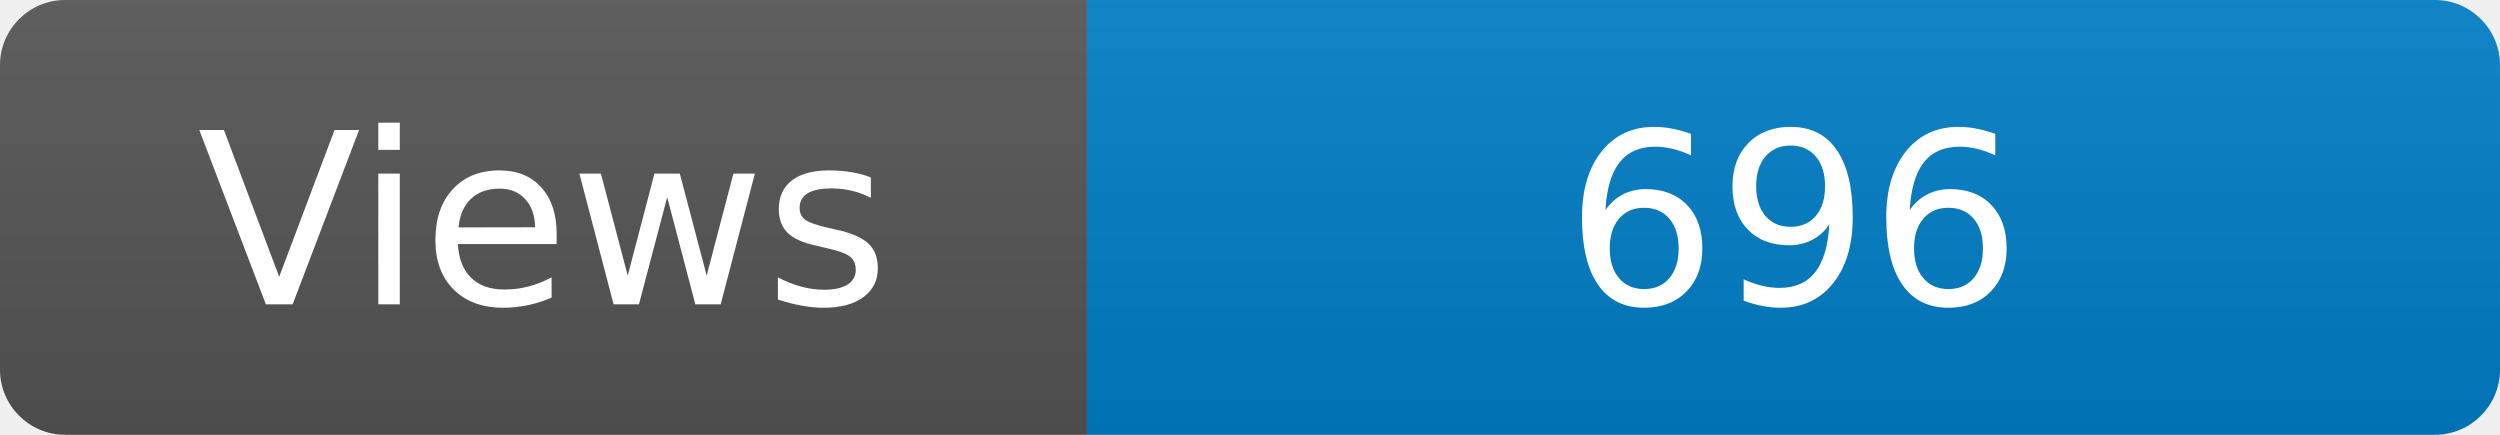
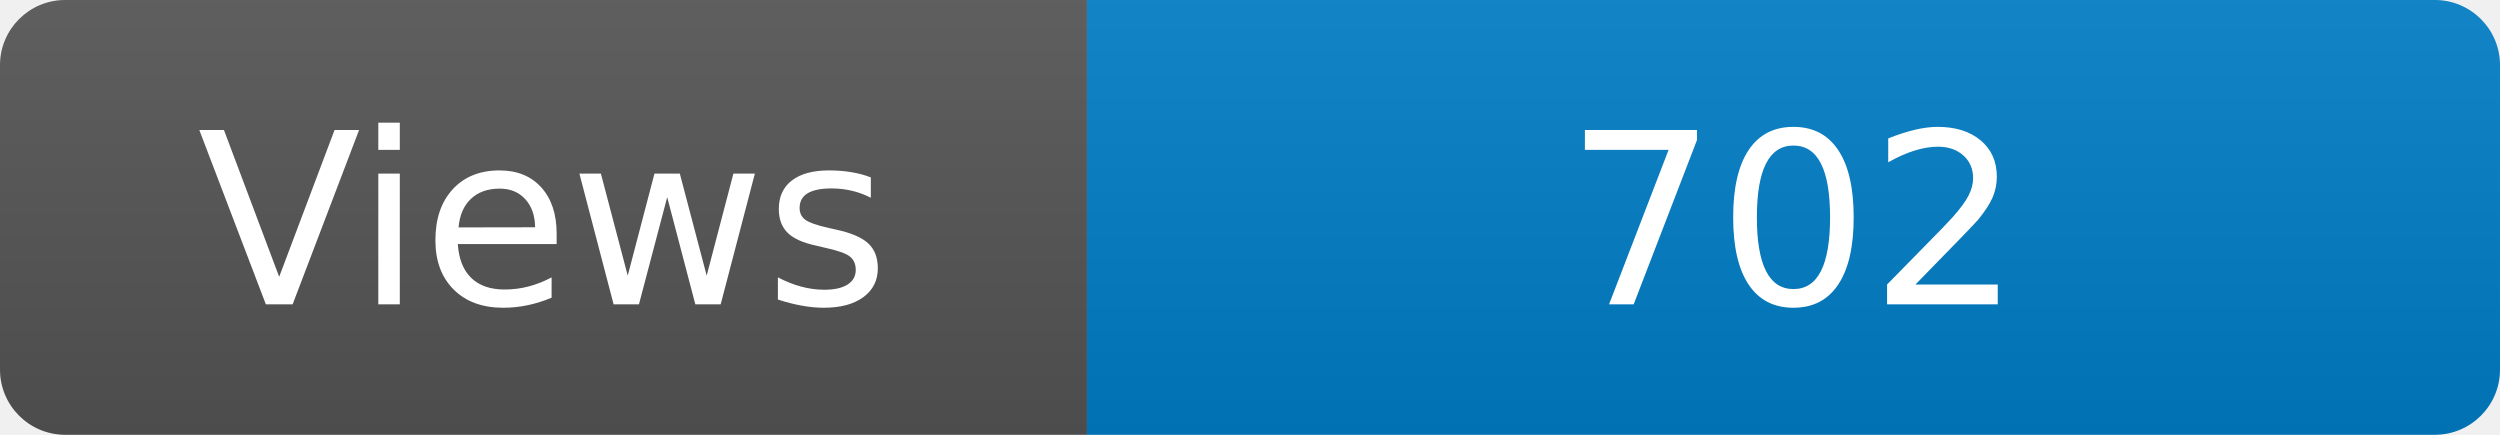
<svg xmlns="http://www.w3.org/2000/svg" width="115" height="20" role="img" aria-label="Maintained?: yes">
  <linearGradient id="s" x2="0" y2="100%">
    <stop offset="0" stop-color="#bbb" stop-opacity=".1" />
    <stop offset="1" stop-opacity=".1" />
  </linearGradient>
  <clipPath id="r">
    <rect width="115" height="20" rx="3" fill="#fff" />
  </clipPath>
  <g clip-path="url(#r)">
    <rect width="50" height="20" fill="#555" />
    <rect x="50" width="160" height="20" fill="#007ec6" />
    <rect width="115" height="20" fill="url(#s)" />
  </g>
  <g fill="#fff" text-anchor="middle" font-family="Verdana,Geneva,DejaVu Sans,sans-serif" font-size="110">
    <text x="250" y="140" transform="scale(.1)" fill="#fff">Views</text>
-     <text x="825" y="140" transform="scale(.1)" fill="#fff">696</text>
+     <text x="825" y="140" transform="scale(.1)" fill="#fff">702</text>
  </g>
</svg>
